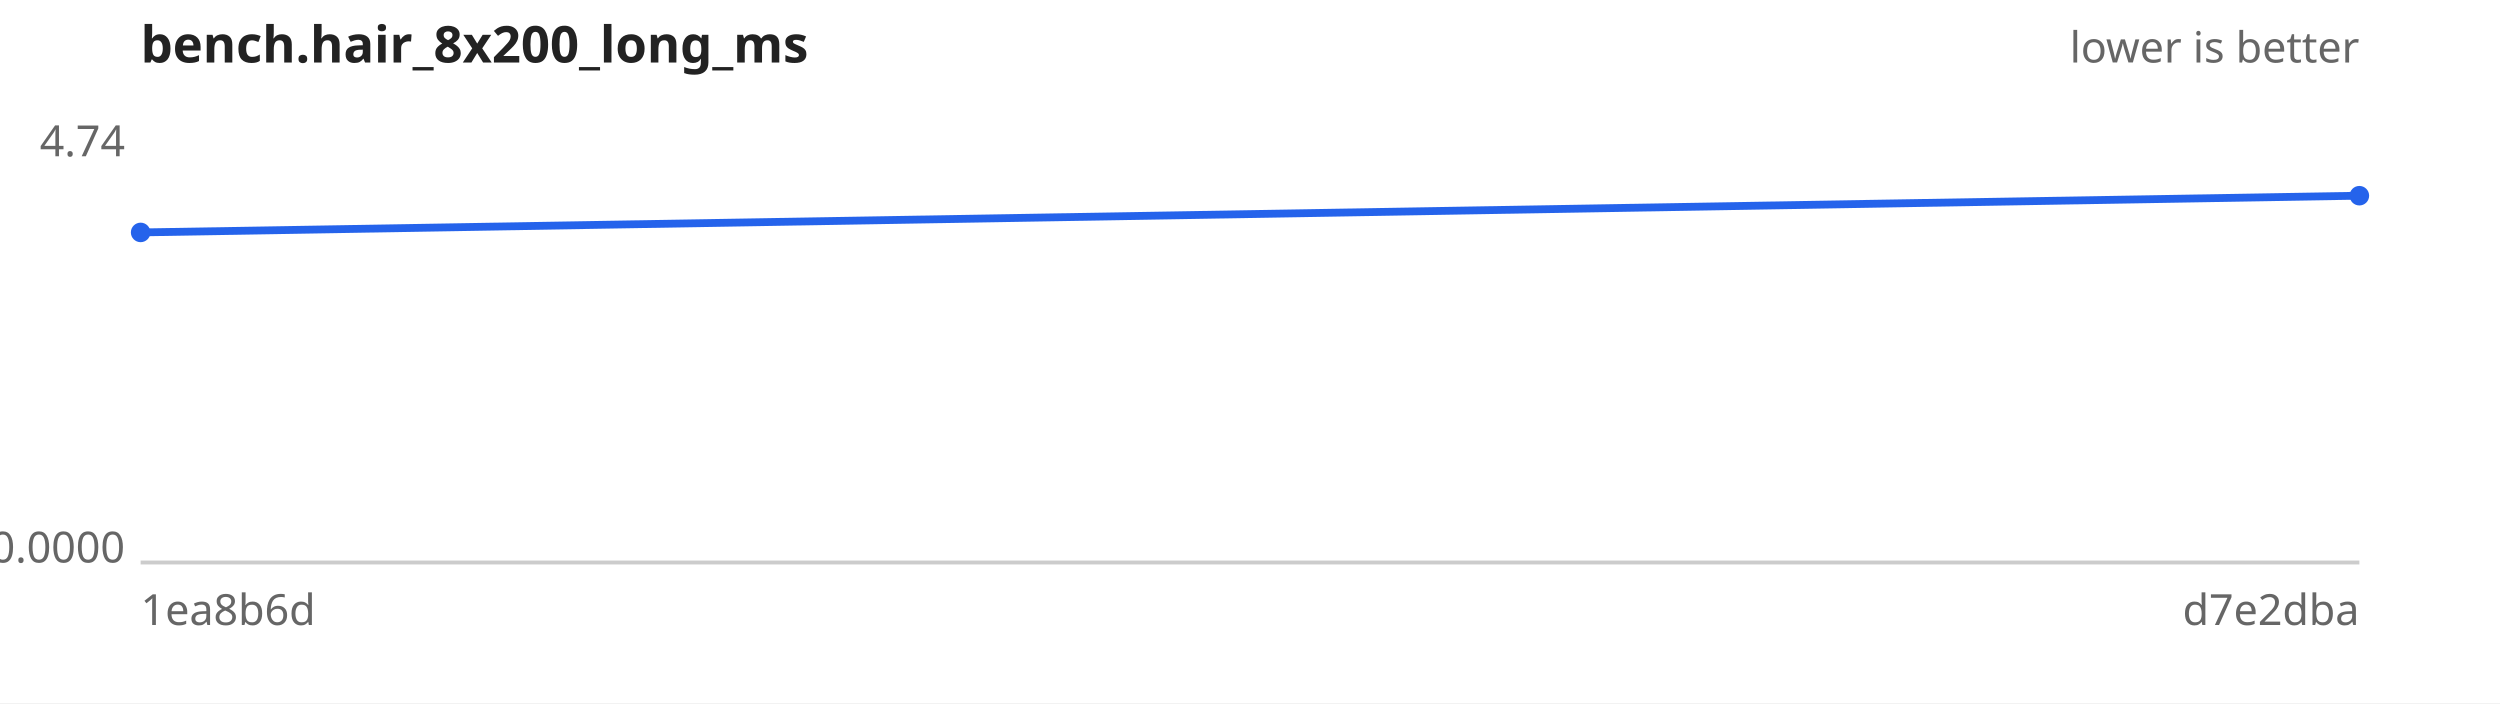
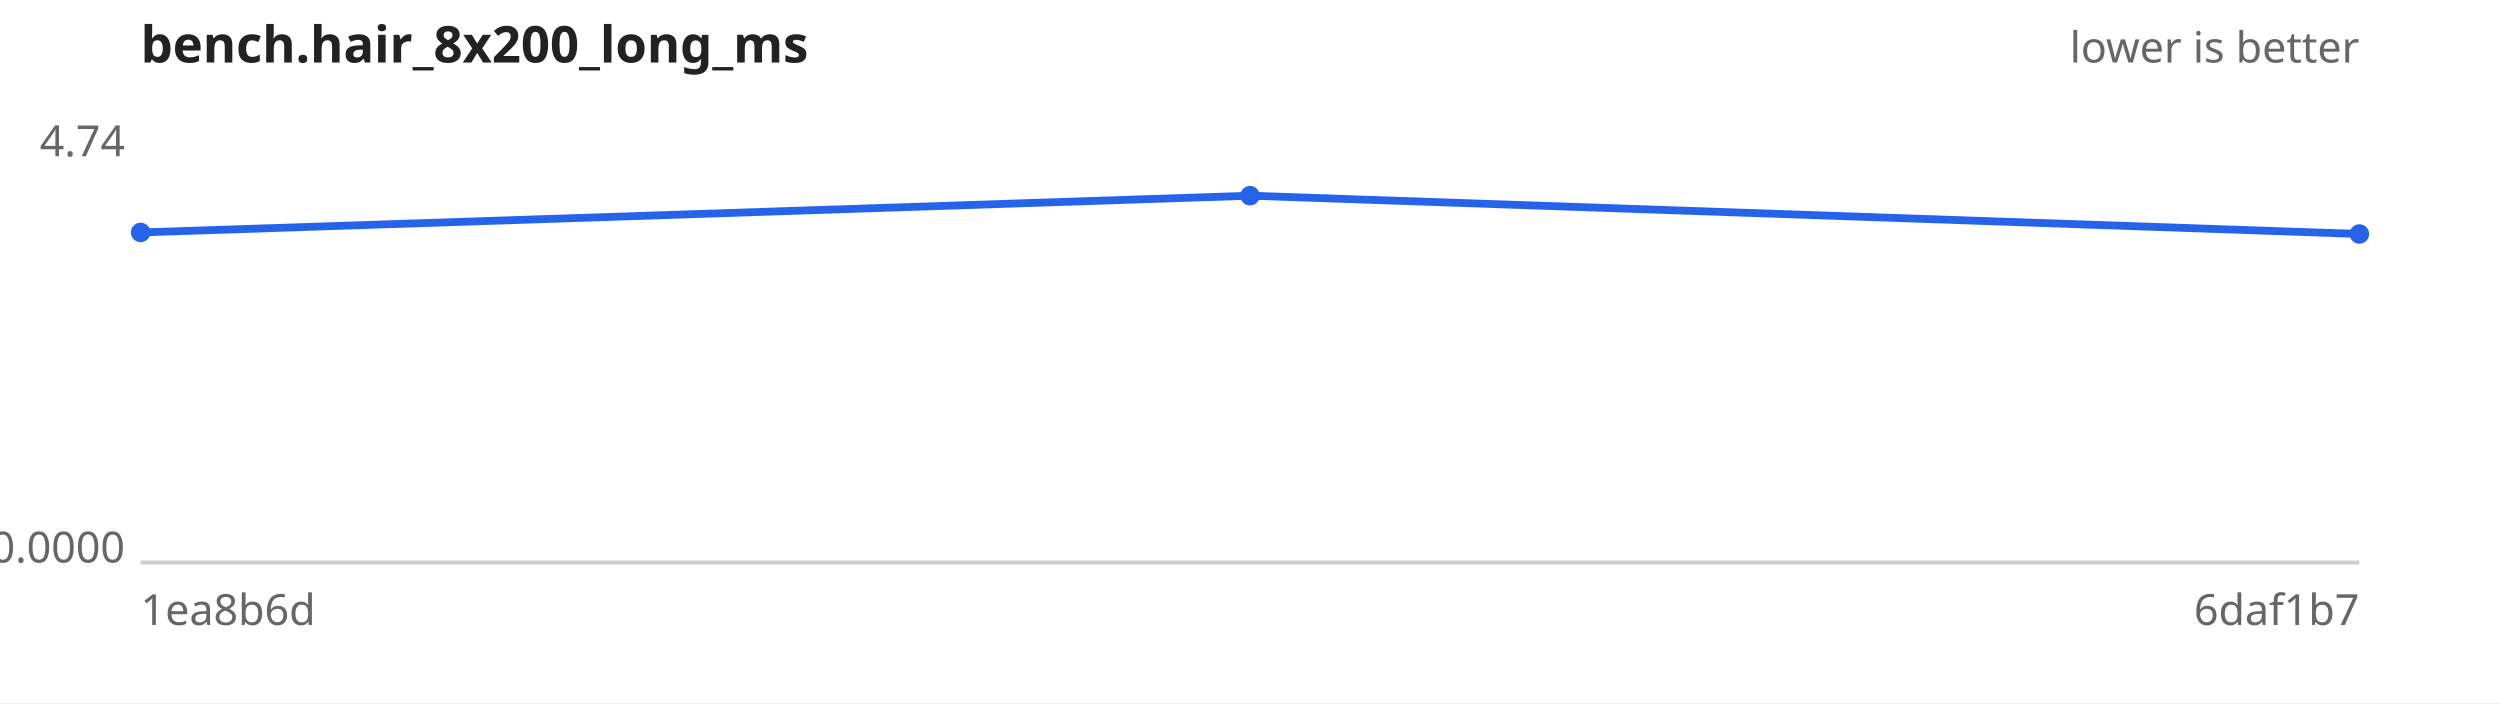
<svg xmlns="http://www.w3.org/2000/svg" width="640" height="180" viewBox="0 0 640 180" font-family="sans-serif" font-size="11">
  <rect width="640" height="180" fill="#ffffff" />
  <text x="36" y="16" font-size="13" font-weight="bold" fill="#222">bench.hair_8x200_long_ms</text>
  <text x="604" y="16" text-anchor="end" fill="#666">lower is better</text>
  <line x1="36" y1="144" x2="604" y2="144" stroke="#ccc" />
  <text x="32" y="40.0" text-anchor="end" fill="#666">4.74</text>
  <text x="32" y="144.0" text-anchor="end" fill="#666">0.0000</text>
  <text x="36" y="160" fill="#666">1ea8b6d</text>
-   <text x="604" y="160" text-anchor="end" fill="#666">d7e2dba</text>
-   <path d="M36.0,59.5 L604.0,50.1" fill="none" stroke="#2563eb" stroke-width="2" />
+   <text x="604" y="160" text-anchor="end" fill="#666">6daf1b7</text>
+   <path d="M36.0,59.5 L320.0,50.1 L604.0,59.9" fill="none" stroke="#2563eb" stroke-width="2" />
  <g fill="#2563eb">
    <circle cx="36.0" cy="59.5" r="2.5" />
-     <circle cx="604.0" cy="50.1" r="2.5" />
+     <circle cx="320.0" cy="50.1" r="2.5" />
+     <circle cx="604.0" cy="59.9" r="2.5" />
  </g>
</svg>
